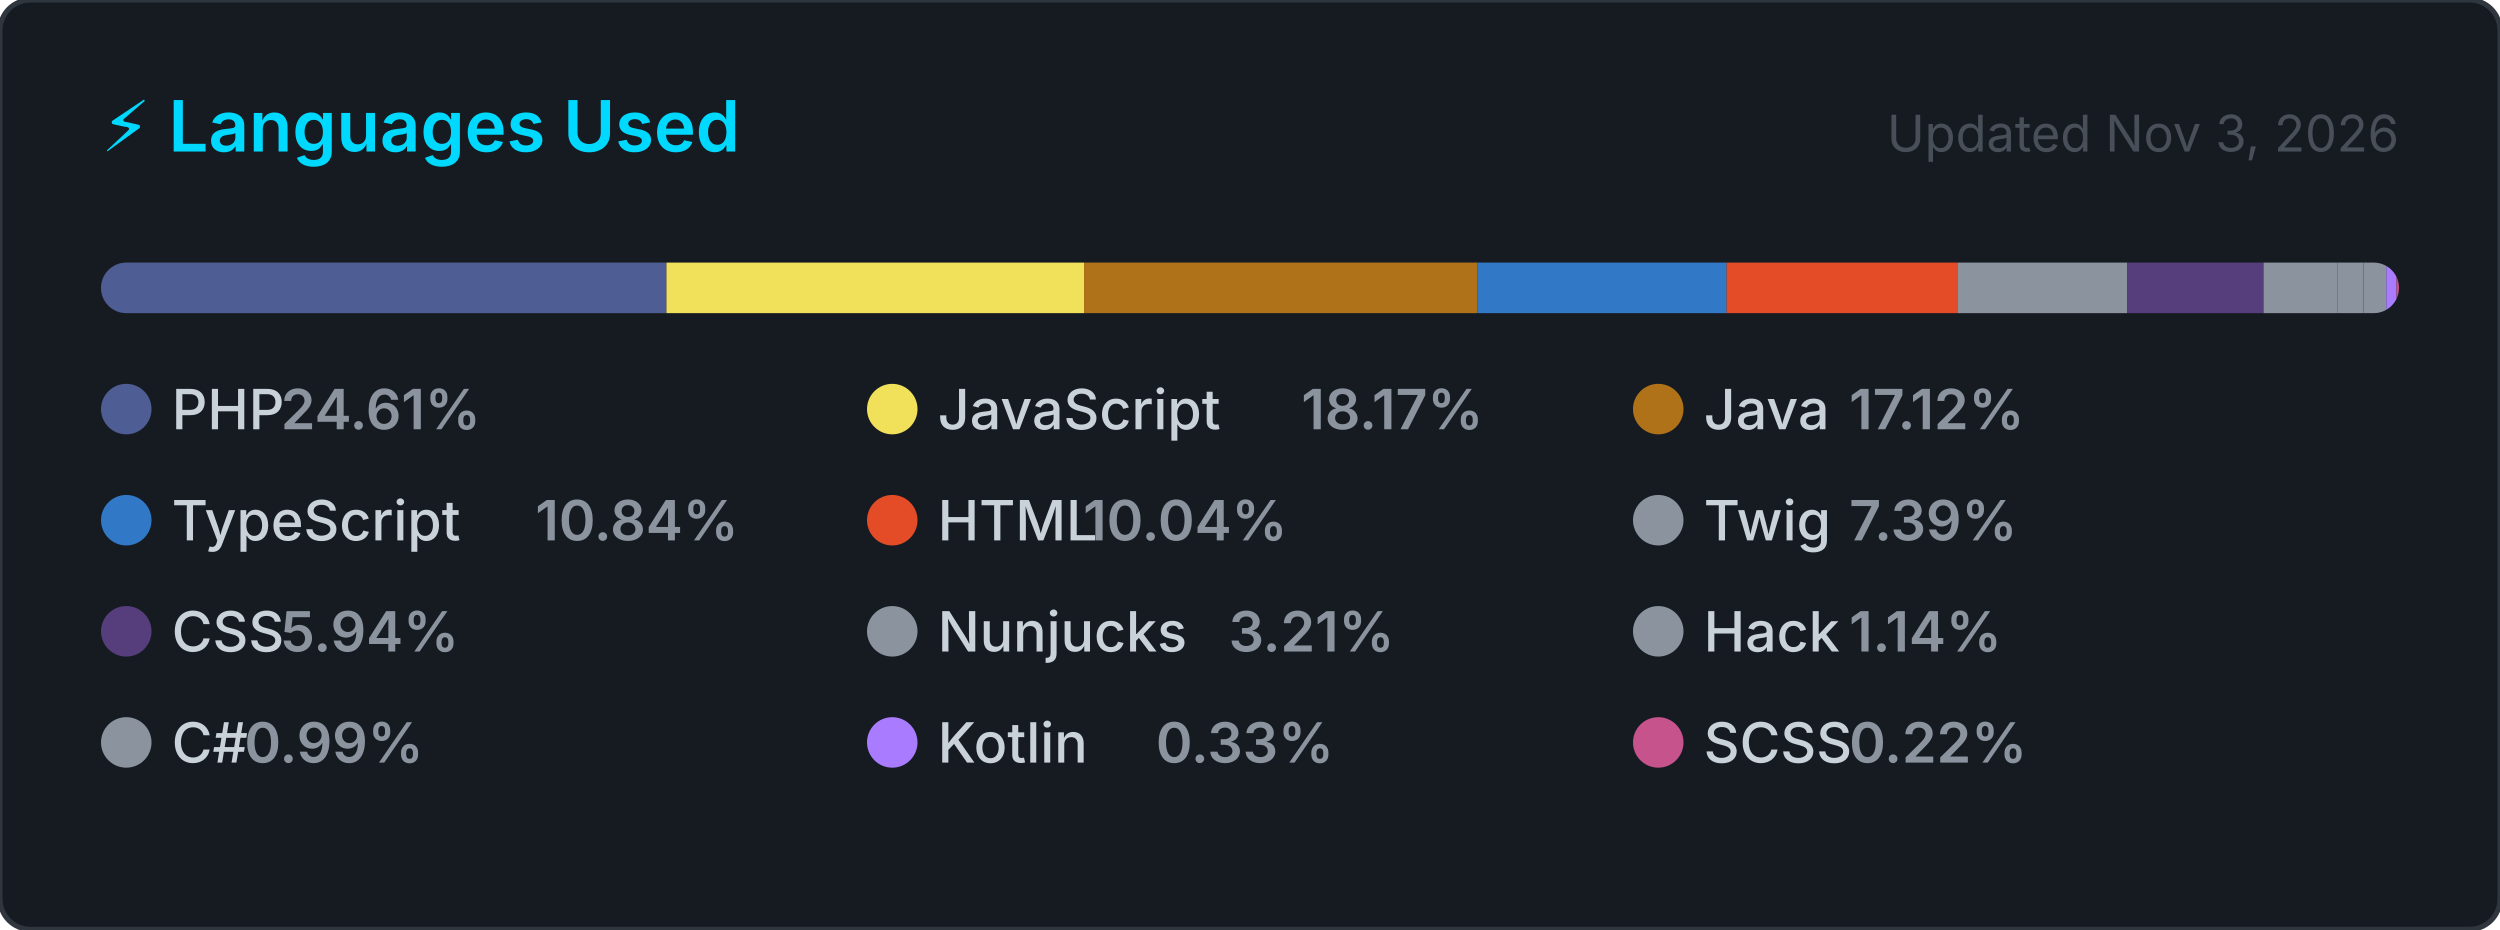
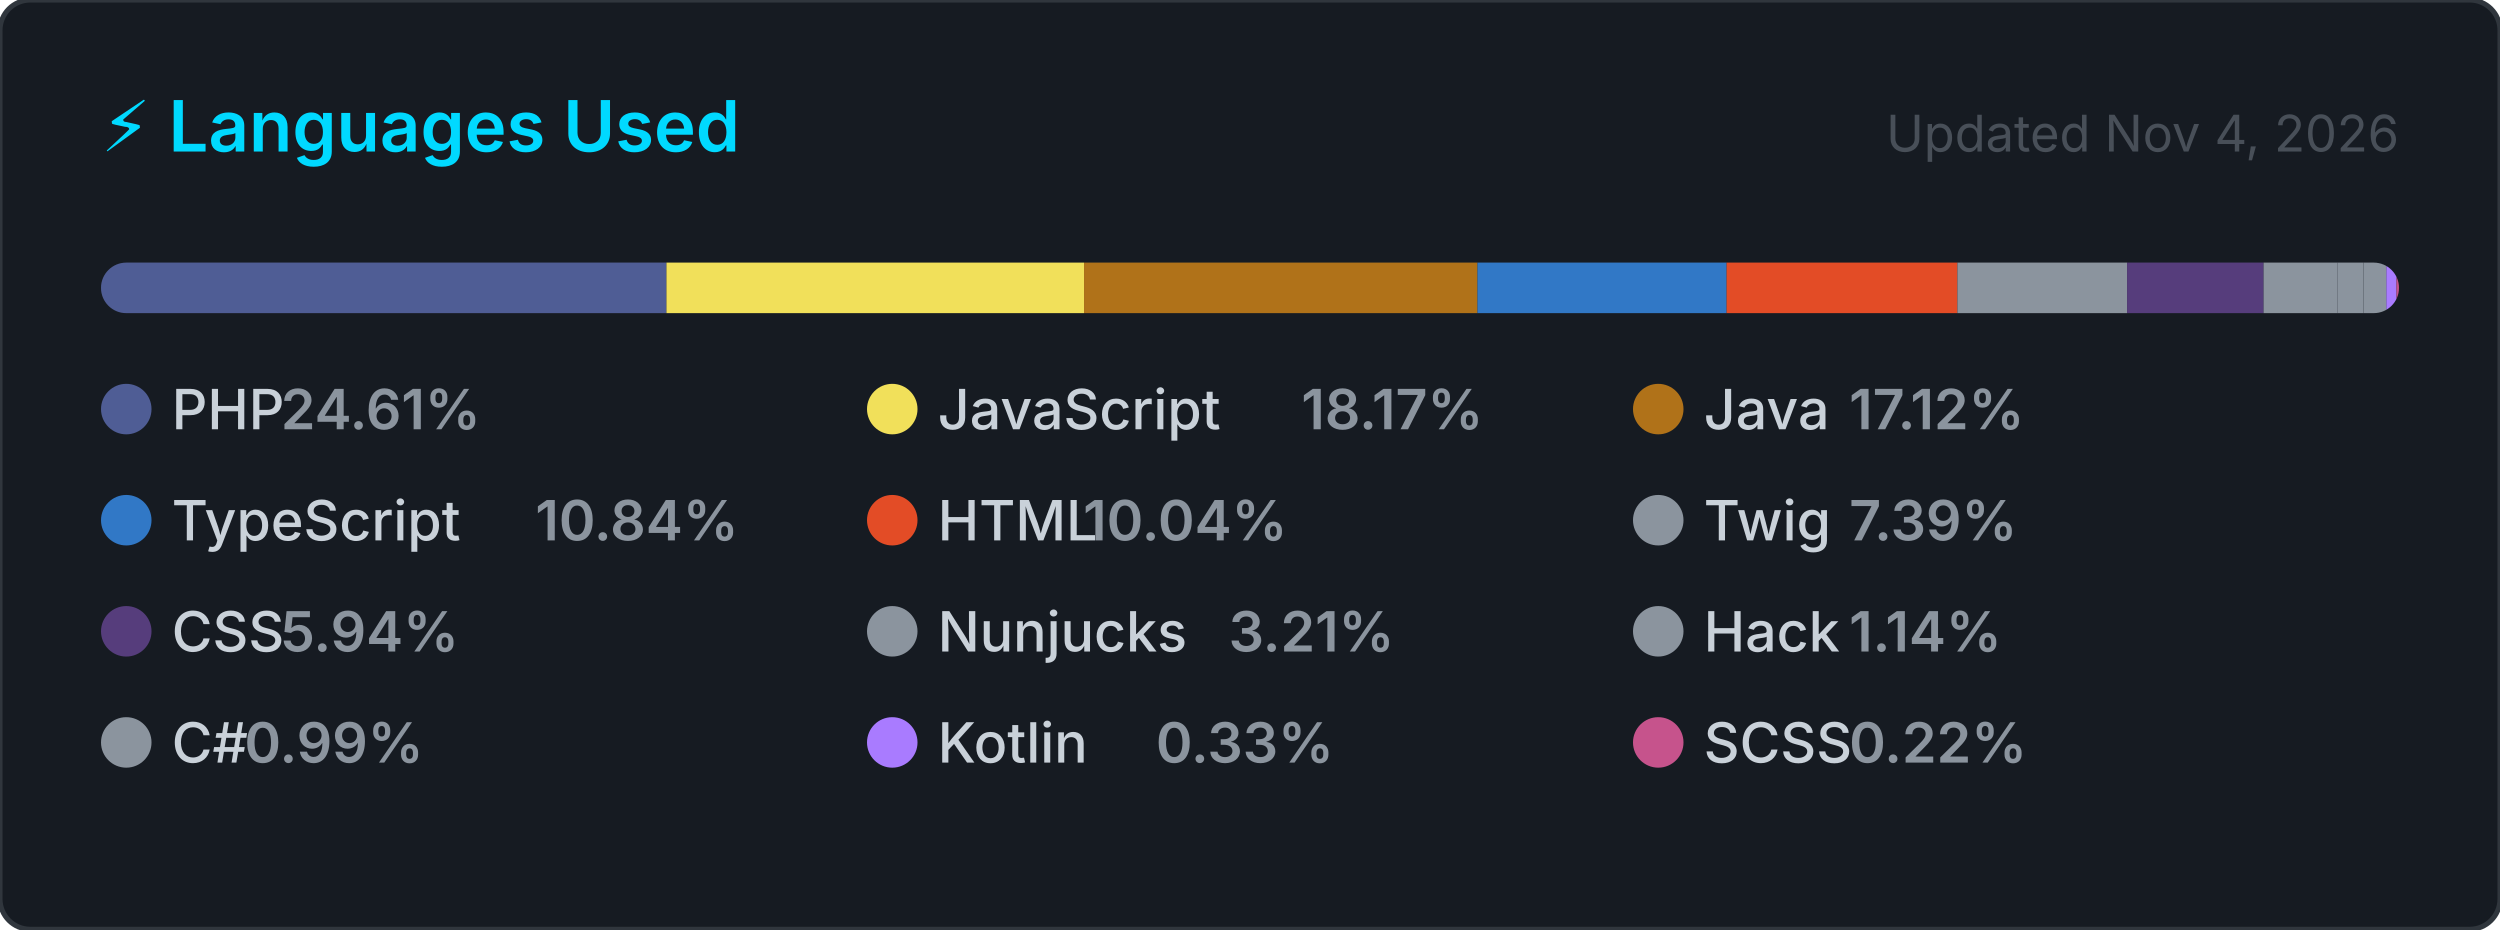
<svg xmlns="http://www.w3.org/2000/svg" width="495" height="184" viewBox="0 0 495 184" role="img" aria-label="Top programming languages for carlosrbl">
  <style>
    .card      { fill: #161b22; stroke: #30363d; stroke-width: 1; }
    .title     { font: 600 14px -apple-system, BlinkMacSystemFont, 'Segoe UI', sans-serif; fill: #00D9FF; }
    .updated   { font: 400 10px -apple-system, BlinkMacSystemFont, 'Segoe UI', sans-serif; fill: #484f58; }
    .lang-name { font: 500 11px -apple-system, BlinkMacSystemFont, 'Segoe UI', sans-serif; fill: #c9d1d9; }
    .lang-pct  { font: 600 11px -apple-system, BlinkMacSystemFont, 'Segoe UI', sans-serif; fill: #8b949e; }
  </style>
  <defs>
    <clipPath id="bar-clip">
      <rect x="20" y="52" width="455" height="10" rx="5" />
    </clipPath>
  </defs>
  <rect width="495" height="184" rx="6" ry="6" class="card" />
  <text x="20" y="30" class="title">⚡ Languages Used</text>
-   <text x="475" y="30" class="updated" text-anchor="end">Updated Nov 3, 2026</text>
+   <text x="475" y="30" class="updated" text-anchor="end">Updated Nov 4, 2026</text>
  <rect x="20" y="52" width="455" height="10" rx="5" fill="#21262d" />
  <g clip-path="url(#bar-clip)">
    <rect x="20.00" y="52" width="111.96" height="10" fill="#4F5D95" />
    <rect x="131.96" y="52" width="82.68" height="10" fill="#f1e05a" />
    <rect x="214.64" y="52" width="77.90" height="10" fill="#b07219" />
    <rect x="292.54" y="52" width="49.33" height="10" fill="#3178c6" />
    <rect x="341.87" y="52" width="45.70" height="10" fill="#e34c26" />
    <rect x="387.57" y="52" width="33.60" height="10" fill="#8b949e" />
    <rect x="421.17" y="52" width="27.02" height="10" fill="#563d7c" />
    <rect x="448.19" y="52" width="14.61" height="10" fill="#8b949e" />
    <rect x="462.80" y="52" width="5.17" height="10" fill="#8b949e" />
    <rect x="467.98" y="52" width="4.53" height="10" fill="#8b949e" />
    <rect x="472.50" y="52" width="2.00" height="10" fill="#A97BFF" />
    <rect x="474.50" y="52" width="2.00" height="10" fill="#c6538c" />
  </g>
  <g transform="translate(20, 76)">
    <circle cx="5" cy="5" r="5" fill="#4F5D95" />
    <text x="14" y="9" class="lang-name">PHP</text>
    <text x="14" y="9" class="lang-pct" dx="21.6">24.61%</text>
  </g>
  <g transform="translate(171.6667, 76)">
    <circle cx="5" cy="5" r="5" fill="#f1e05a" />
    <text x="14" y="9" class="lang-name">JavaScript</text>
    <text x="14" y="9" class="lang-pct" dx="72">18.17%</text>
  </g>
  <g transform="translate(323.3333, 76)">
    <circle cx="5" cy="5" r="5" fill="#b07219" />
    <text x="14" y="9" class="lang-name">Java</text>
    <text x="14" y="9" class="lang-pct" dx="28.8">17.12%</text>
  </g>
  <g transform="translate(20, 98)">
    <circle cx="5" cy="5" r="5" fill="#3178c6" />
    <text x="14" y="9" class="lang-name">TypeScript</text>
    <text x="14" y="9" class="lang-pct" dx="72">10.84%</text>
  </g>
  <g transform="translate(171.6667, 98)">
    <circle cx="5" cy="5" r="5" fill="#e34c26" />
    <text x="14" y="9" class="lang-name">HTML</text>
    <text x="14" y="9" class="lang-pct" dx="28.8">10.04%</text>
  </g>
  <g transform="translate(323.3333, 98)">
    <circle cx="5" cy="5" r="5" fill="#8b949e" />
    <text x="14" y="9" class="lang-name">Twig</text>
    <text x="14" y="9" class="lang-pct" dx="28.8">7.39%</text>
  </g>
  <g transform="translate(20, 120)">
    <circle cx="5" cy="5" r="5" fill="#563d7c" />
    <text x="14" y="9" class="lang-name">CSS</text>
    <text x="14" y="9" class="lang-pct" dx="21.6">5.94%</text>
  </g>
  <g transform="translate(171.6667, 120)">
    <circle cx="5" cy="5" r="5" fill="#8b949e" />
    <text x="14" y="9" class="lang-name">Nunjucks</text>
    <text x="14" y="9" class="lang-pct" dx="57.6">3.21%</text>
  </g>
  <g transform="translate(323.3333, 120)">
    <circle cx="5" cy="5" r="5" fill="#8b949e" />
    <text x="14" y="9" class="lang-name">Hack</text>
    <text x="14" y="9" class="lang-pct" dx="28.8">1.14%</text>
  </g>
  <g transform="translate(20, 142)">
    <circle cx="5" cy="5" r="5" fill="#8b949e" />
    <text x="14" y="9" class="lang-name">C#</text>
    <text x="14" y="9" class="lang-pct" dx="14.4">0.99%</text>
  </g>
  <g transform="translate(171.6667, 142)">
    <circle cx="5" cy="5" r="5" fill="#A97BFF" />
    <text x="14" y="9" class="lang-name">Kotlin</text>
    <text x="14" y="9" class="lang-pct" dx="43.2">0.33%</text>
  </g>
  <g transform="translate(323.3333, 142)">
    <circle cx="5" cy="5" r="5" fill="#c6538c" />
    <text x="14" y="9" class="lang-name">SCSS</text>
    <text x="14" y="9" class="lang-pct" dx="28.8">0.22%</text>
  </g>
</svg>
